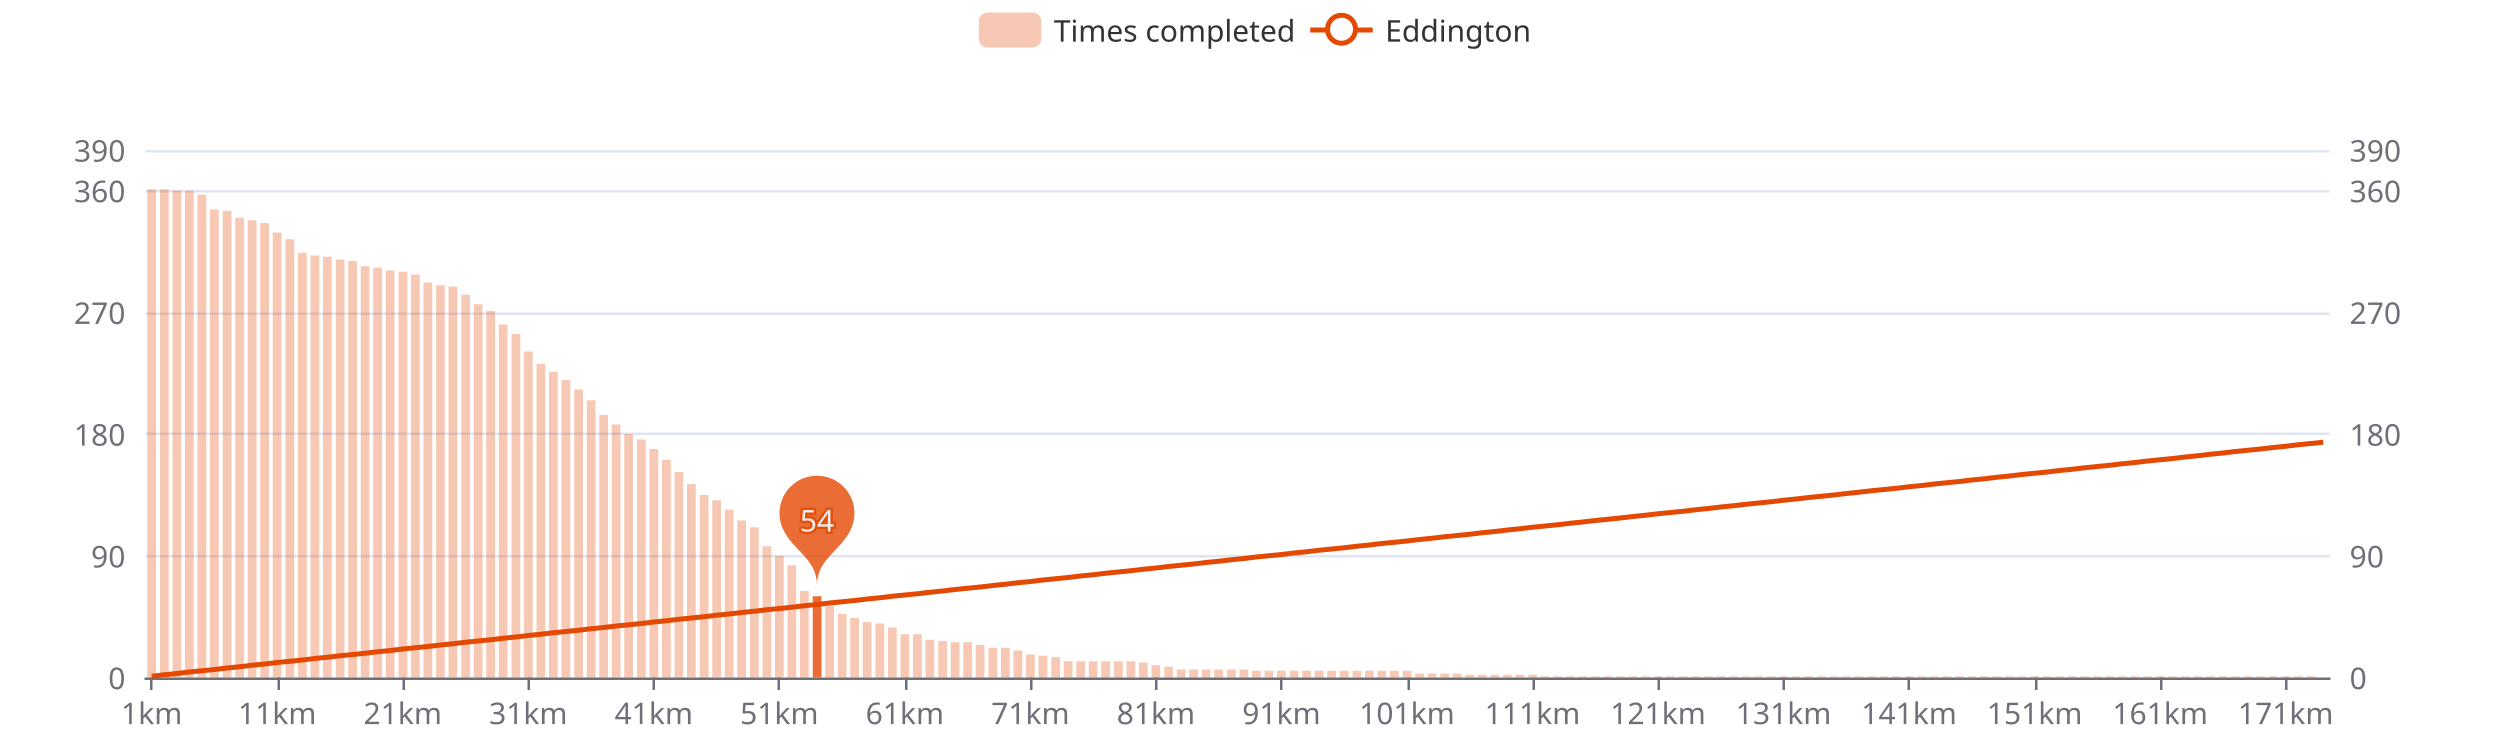
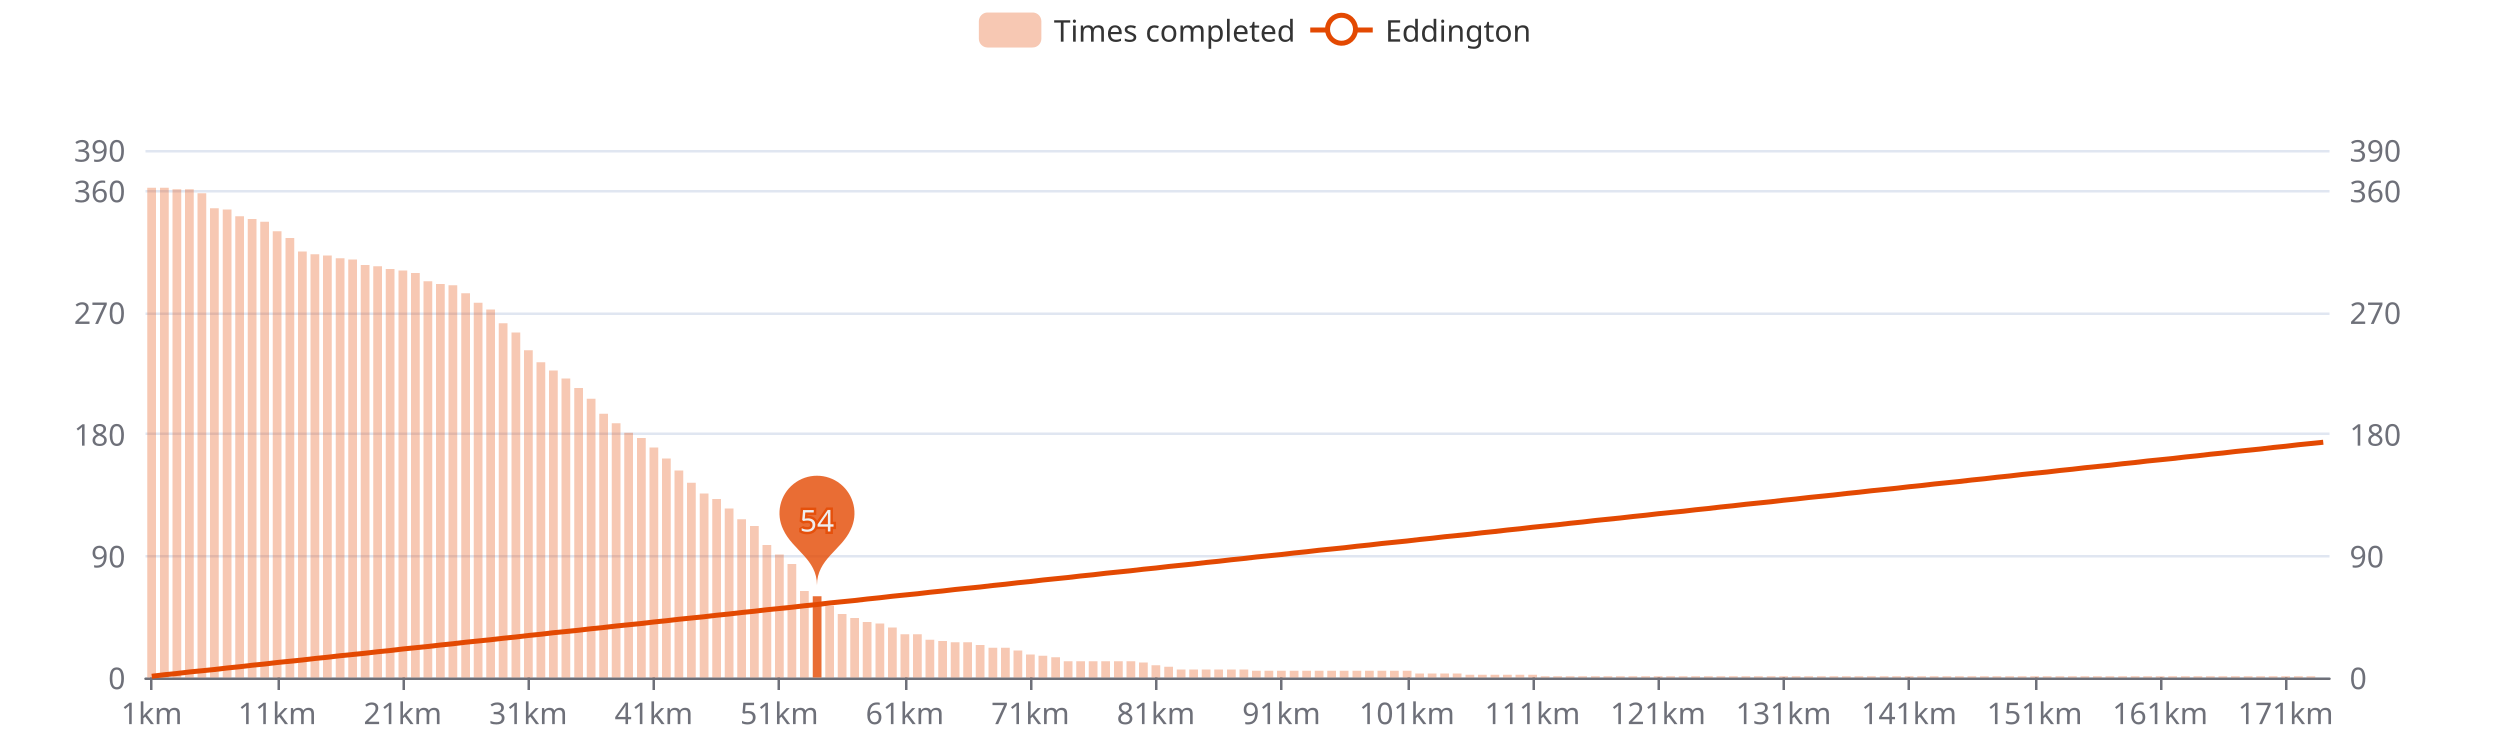
<svg xmlns="http://www.w3.org/2000/svg" width="1000" height="300" version="1.1" baseProfile="full" viewBox="0 0 1000 300">
  <rect width="1000" height="300" x="0" y="0" id="0" fill="#ffffff" />
  <path d="M58.2 271.5L931.8 271.5" fill="none" stroke="#E0E6F1" />
  <path d="M58.2 222.5L931.8 222.5" fill="none" stroke="#E0E6F1" />
  <path d="M58.2 173.5L931.8 173.5" fill="none" stroke="#E0E6F1" />
  <path d="M58.2 125.5L931.8 125.5" fill="none" stroke="#E0E6F1" />
  <path d="M58.2 76.5L931.8 76.5" fill="none" stroke="#E0E6F1" />
  <path d="M58.2 60.5L931.8 60.5" fill="none" stroke="#E0E6F1" />
  <path d="M58.2 271.5L931.8 271.5" fill="none" stroke="#6E7079" stroke-linecap="round" />
  <path d="M60.5 271L60.5 276" fill="none" stroke="#6E7079" />
  <path d="M111.5 271L111.5 276" fill="none" stroke="#6E7079" />
  <path d="M161.5 271L161.5 276" fill="none" stroke="#6E7079" />
  <path d="M211.5 271L211.5 276" fill="none" stroke="#6E7079" />
  <path d="M261.5 271L261.5 276" fill="none" stroke="#6E7079" />
  <path d="M311.5 271L311.5 276" fill="none" stroke="#6E7079" />
  <path d="M362.5 271L362.5 276" fill="none" stroke="#6E7079" />
  <path d="M412.5 271L412.5 276" fill="none" stroke="#6E7079" />
  <path d="M462.5 271L462.5 276" fill="none" stroke="#6E7079" />
  <path d="M512.5 271L512.5 276" fill="none" stroke="#6E7079" />
  <path d="M563.5 271L563.5 276" fill="none" stroke="#6E7079" />
  <path d="M613.5 271L613.5 276" fill="none" stroke="#6E7079" />
  <path d="M663.5 271L663.5 276" fill="none" stroke="#6E7079" />
  <path d="M713.5 271L713.5 276" fill="none" stroke="#6E7079" />
  <path d="M763.5 271L763.5 276" fill="none" stroke="#6E7079" />
  <path d="M814.5 271L814.5 276" fill="none" stroke="#6E7079" />
  <path d="M864.5 271L864.5 276" fill="none" stroke="#6E7079" />
  <path d="M914.5 271L914.5 276" fill="none" stroke="#6E7079" />
  <text dominant-baseline="central" text-anchor="end" style="font-size:12px;font-family:sans-serif;" transform="translate(50.16 271)" fill="#6E7079">0</text>
  <text dominant-baseline="central" text-anchor="end" style="font-size:12px;font-family:sans-serif;" transform="translate(50.16 222.3077)" fill="#6E7079">90</text>
  <text dominant-baseline="central" text-anchor="end" style="font-size:12px;font-family:sans-serif;" transform="translate(50.16 173.6154)" fill="#6E7079">180</text>
  <text dominant-baseline="central" text-anchor="end" style="font-size:12px;font-family:sans-serif;" transform="translate(50.16 124.9231)" fill="#6E7079">270</text>
  <text dominant-baseline="central" text-anchor="end" style="font-size:12px;font-family:sans-serif;" transform="translate(50.16 76.2308)" fill="#6E7079">360</text>
  <text dominant-baseline="central" text-anchor="end" style="font-size:12px;font-family:sans-serif;" transform="translate(50.16 60)" fill="#6E7079">390</text>
  <text dominant-baseline="central" text-anchor="start" style="font-size:12px;font-family:sans-serif;" transform="translate(939.84 271)" fill="#6E7079">0</text>
  <text dominant-baseline="central" text-anchor="start" style="font-size:12px;font-family:sans-serif;" transform="translate(939.84 222.3077)" fill="#6E7079">90</text>
  <text dominant-baseline="central" text-anchor="start" style="font-size:12px;font-family:sans-serif;" transform="translate(939.84 173.6154)" fill="#6E7079">180</text>
  <text dominant-baseline="central" text-anchor="start" style="font-size:12px;font-family:sans-serif;" transform="translate(939.84 124.9231)" fill="#6E7079">270</text>
  <text dominant-baseline="central" text-anchor="start" style="font-size:12px;font-family:sans-serif;" transform="translate(939.84 76.2308)" fill="#6E7079">360</text>
  <text dominant-baseline="central" text-anchor="start" style="font-size:12px;font-family:sans-serif;" transform="translate(939.84 60)" fill="#6E7079">390</text>
  <text dominant-baseline="central" text-anchor="middle" style="font-size:12px;font-family:sans-serif;" y="6" transform="translate(60.6706 279)" fill="#6E7079">1km</text>
  <text dominant-baseline="central" text-anchor="middle" style="font-size:12px;font-family:sans-serif;" y="6" transform="translate(110.8821 279)" fill="#6E7079">11km</text>
  <text dominant-baseline="central" text-anchor="middle" style="font-size:12px;font-family:sans-serif;" y="6" transform="translate(161.0936 279)" fill="#6E7079">21km</text>
  <text dominant-baseline="central" text-anchor="middle" style="font-size:12px;font-family:sans-serif;" y="6" transform="translate(211.3051 279)" fill="#6E7079">31km</text>
  <text dominant-baseline="central" text-anchor="middle" style="font-size:12px;font-family:sans-serif;" y="6" transform="translate(261.5166 279)" fill="#6E7079">41km</text>
  <text dominant-baseline="central" text-anchor="middle" style="font-size:12px;font-family:sans-serif;" y="6" transform="translate(311.728 279)" fill="#6E7079">51km</text>
  <text dominant-baseline="central" text-anchor="middle" style="font-size:12px;font-family:sans-serif;" y="6" transform="translate(361.9395 279)" fill="#6E7079">61km</text>
  <text dominant-baseline="central" text-anchor="middle" style="font-size:12px;font-family:sans-serif;" y="6" transform="translate(412.151 279)" fill="#6E7079">71km</text>
  <text dominant-baseline="central" text-anchor="middle" style="font-size:12px;font-family:sans-serif;" y="6" transform="translate(462.3625 279)" fill="#6E7079">81km</text>
  <text dominant-baseline="central" text-anchor="middle" style="font-size:12px;font-family:sans-serif;" y="6" transform="translate(512.574 279)" fill="#6E7079">91km</text>
  <text dominant-baseline="central" text-anchor="middle" style="font-size:12px;font-family:sans-serif;" y="6" transform="translate(562.7855 279)" fill="#6E7079">101km</text>
  <text dominant-baseline="central" text-anchor="middle" style="font-size:12px;font-family:sans-serif;" y="6" transform="translate(612.997 279)" fill="#6E7079">111km</text>
  <text dominant-baseline="central" text-anchor="middle" style="font-size:12px;font-family:sans-serif;" y="6" transform="translate(663.2085 279)" fill="#6E7079">121km</text>
  <text dominant-baseline="central" text-anchor="middle" style="font-size:12px;font-family:sans-serif;" y="6" transform="translate(713.42 279)" fill="#6E7079">131km</text>
  <text dominant-baseline="central" text-anchor="middle" style="font-size:12px;font-family:sans-serif;" y="6" transform="translate(763.6315 279)" fill="#6E7079">141km</text>
  <text dominant-baseline="central" text-anchor="middle" style="font-size:12px;font-family:sans-serif;" y="6" transform="translate(813.843 279)" fill="#6E7079">151km</text>
  <text dominant-baseline="central" text-anchor="middle" style="font-size:12px;font-family:sans-serif;" y="6" transform="translate(864.0545 279)" fill="#6E7079">161km</text>
  <text dominant-baseline="central" text-anchor="middle" style="font-size:12px;font-family:sans-serif;" y="6" transform="translate(914.266 279)" fill="#6E7079">171km</text>
-   <path d="M58.9 271l3.5 0l0 -195.3l-3.5 0Z" fill="rgb(227,73,2)" fill-opacity="0.3" />
-   <path d="M64 271l3.5 0l0 -195.3l-3.5 0Z" fill="rgb(227,73,2)" fill-opacity="0.3" />
-   <path d="M69 271l3.5 0l0 -194.8l-3.5 0Z" fill="rgb(227,73,2)" fill-opacity="0.3" />
-   <path d="M74 271l3.5 0l0 -194.8l-3.5 0Z" fill="rgb(227,73,2)" fill-opacity="0.3" />
-   <path d="M79 271l3.5 0l0 -193.1l-3.5 0Z" fill="rgb(227,73,2)" fill-opacity="0.3" />
-   <path d="M84 271l3.5 0l0 -187.2l-3.5 0Z" fill="rgb(227,73,2)" fill-opacity="0.3" />
-   <path d="M89.1 271l3.5 0l0 -186.7l-3.5 0Z" fill="rgb(227,73,2)" fill-opacity="0.3" />
-   <path d="M94.1 271l3.5 0l0 -183.9l-3.5 0Z" fill="rgb(227,73,2)" fill-opacity="0.3" />
-   <path d="M99.1 271l3.5 0l0 -182.9l-3.5 0Z" fill="rgb(227,73,2)" fill-opacity="0.3" />
-   <path d="M104.1 271l3.5 0l0 -181.8l-3.5 0Z" fill="rgb(227,73,2)" fill-opacity="0.3" />
-   <path d="M109.1 271l3.5 0l0 -178l-3.5 0Z" fill="rgb(227,73,2)" fill-opacity="0.3" />
-   <path d="M114.2 271l3.5 0l0 -175.3l-3.5 0Z" fill="rgb(227,73,2)" fill-opacity="0.3" />
-   <path d="M119.2 271l3.5 0l0 -169.9l-3.5 0Z" fill="rgb(227,73,2)" fill-opacity="0.3" />
-   <path d="M124.2 271l3.5 0l0 -168.8l-3.5 0Z" fill="rgb(227,73,2)" fill-opacity="0.3" />
-   <path d="M129.2 271l3.5 0l0 -168.3l-3.5 0Z" fill="rgb(227,73,2)" fill-opacity="0.3" />
-   <path d="M134.3 271l3.5 0l0 -167.2l-3.5 0Z" fill="rgb(227,73,2)" fill-opacity="0.3" />
-   <path d="M139.3 271l3.5 0l0 -166.6l-3.5 0Z" fill="rgb(227,73,2)" fill-opacity="0.3" />
-   <path d="M144.3 271l3.5 0l0 -164.5l-3.5 0Z" fill="rgb(227,73,2)" fill-opacity="0.3" />
-   <path d="M149.3 271l3.5 0l0 -163.9l-3.5 0Z" fill="rgb(227,73,2)" fill-opacity="0.3" />
-   <path d="M154.3 271l3.5 0l0 -162.8l-3.5 0Z" fill="rgb(227,73,2)" fill-opacity="0.3" />
-   <path d="M159.4 271l3.5 0l0 -162.3l-3.5 0Z" fill="rgb(227,73,2)" fill-opacity="0.3" />
-   <path d="M164.4 271l3.5 0l0 -161.2l-3.5 0Z" fill="rgb(227,73,2)" fill-opacity="0.3" />
-   <path d="M169.4 271l3.5 0l0 -158l-3.5 0Z" fill="rgb(227,73,2)" fill-opacity="0.3" />
-   <path d="M174.4 271l3.5 0l0 -156.9l-3.5 0Z" fill="rgb(227,73,2)" fill-opacity="0.3" />
-   <path d="M179.4 271l3.5 0l0 -156.4l-3.5 0Z" fill="rgb(227,73,2)" fill-opacity="0.3" />
-   <path d="M184.5 271l3.5 0l0 -153.1l-3.5 0Z" fill="rgb(227,73,2)" fill-opacity="0.3" />
-   <path d="M189.5 271l3.5 0l0 -149.3l-3.5 0Z" fill="rgb(227,73,2)" fill-opacity="0.3" />
-   <path d="M194.5 271l3.5 0l0 -146.6l-3.5 0Z" fill="rgb(227,73,2)" fill-opacity="0.3" />
-   <path d="M199.5 271l3.5 0l0 -141.2l-3.5 0Z" fill="rgb(227,73,2)" fill-opacity="0.3" />
-   <path d="M204.6 271l3.5 0l0 -137.4l-3.5 0Z" fill="rgb(227,73,2)" fill-opacity="0.3" />
-   <path d="M209.6 271l3.5 0l0 -130.4l-3.5 0Z" fill="rgb(227,73,2)" fill-opacity="0.3" />
-   <path d="M214.6 271l3.5 0l0 -125.5l-3.5 0Z" fill="rgb(227,73,2)" fill-opacity="0.3" />
-   <path d="M219.6 271l3.5 0l0 -122.3l-3.5 0Z" fill="rgb(227,73,2)" fill-opacity="0.3" />
-   <path d="M224.6 271l3.5 0l0 -119l-3.5 0Z" fill="rgb(227,73,2)" fill-opacity="0.3" />
-   <path d="M229.7 271l3.5 0l0 -115.2l-3.5 0Z" fill="rgb(227,73,2)" fill-opacity="0.3" />
-   <path d="M234.7 271l3.5 0l0 -110.9l-3.5 0Z" fill="rgb(227,73,2)" fill-opacity="0.3" />
-   <path d="M239.7 271l3.5 0l0 -105l-3.5 0Z" fill="rgb(227,73,2)" fill-opacity="0.3" />
-   <path d="M244.7 271l3.5 0l0 -101.2l-3.5 0Z" fill="rgb(227,73,2)" fill-opacity="0.3" />
-   <path d="M249.7 271l3.5 0l0 -97.4l-3.5 0Z" fill="rgb(227,73,2)" fill-opacity="0.3" />
-   <path d="M254.8 271l3.5 0l0 -95.2l-3.5 0Z" fill="rgb(227,73,2)" fill-opacity="0.3" />
-   <path d="M259.8 271l3.5 0l0 -91.4l-3.5 0Z" fill="rgb(227,73,2)" fill-opacity="0.3" />
-   <path d="M264.8 271l3.5 0l0 -87.1l-3.5 0Z" fill="rgb(227,73,2)" fill-opacity="0.3" />
-   <path d="M269.8 271l3.5 0l0 -82.2l-3.5 0Z" fill="rgb(227,73,2)" fill-opacity="0.3" />
-   <path d="M274.8 271l3.5 0l0 -77.4l-3.5 0Z" fill="rgb(227,73,2)" fill-opacity="0.3" />
-   <path d="M279.9 271l3.5 0l0 -73l-3.5 0Z" fill="rgb(227,73,2)" fill-opacity="0.3" />
-   <path d="M284.9 271l3.5 0l0 -70.9l-3.5 0Z" fill="rgb(227,73,2)" fill-opacity="0.3" />
-   <path d="M289.9 271l3.5 0l0 -67.1l-3.5 0Z" fill="rgb(227,73,2)" fill-opacity="0.3" />
-   <path d="M294.9 271l3.5 0l0 -62.8l-3.5 0Z" fill="rgb(227,73,2)" fill-opacity="0.3" />
-   <path d="M300 271l3.5 0l0 -60.1l-3.5 0Z" fill="rgb(227,73,2)" fill-opacity="0.3" />
-   <path d="M305 271l3.5 0l0 -52.5l-3.5 0Z" fill="rgb(227,73,2)" fill-opacity="0.3" />
-   <path d="M310 271l3.5 0l0 -48.7l-3.5 0Z" fill="rgb(227,73,2)" fill-opacity="0.3" />
-   <path d="M315 271l3.5 0l0 -44.9l-3.5 0Z" fill="rgb(227,73,2)" fill-opacity="0.3" />
+   <path d="M58.9 271l3.5 0l0 -195.9l-3.5 0Z" fill="rgb(227,73,2)" fill-opacity="0.3" />
+   <path d="M64 271l3.5 0l0 -195.9l-3.5 0Z" fill="rgb(227,73,2)" fill-opacity="0.3" />
+   <path d="M69 271l3.5 0l0 -195.3l-3.5 0Z" fill="rgb(227,73,2)" fill-opacity="0.3" />
+   <path d="M74 271l3.5 0l0 -195.3l-3.5 0Z" fill="rgb(227,73,2)" fill-opacity="0.3" />
+   <path d="M79 271l3.5 0l0 -193.7l-3.5 0Z" fill="rgb(227,73,2)" fill-opacity="0.3" />
+   <path d="M84 271l3.5 0l0 -187.7l-3.5 0Z" fill="rgb(227,73,2)" fill-opacity="0.3" />
+   <path d="M89.1 271l3.5 0l0 -187.2l-3.5 0Z" fill="rgb(227,73,2)" fill-opacity="0.3" />
+   <path d="M94.1 271l3.5 0l0 -184.5l-3.5 0Z" fill="rgb(227,73,2)" fill-opacity="0.3" />
+   <path d="M99.1 271l3.5 0l0 -183.4l-3.5 0Z" fill="rgb(227,73,2)" fill-opacity="0.3" />
+   <path d="M104.1 271l3.5 0l0 -182.3l-3.5 0Z" fill="rgb(227,73,2)" fill-opacity="0.3" />
+   <path d="M109.1 271l3.5 0l0 -178.5l-3.5 0Z" fill="rgb(227,73,2)" fill-opacity="0.3" />
+   <path d="M114.2 271l3.5 0l0 -175.8l-3.5 0Z" fill="rgb(227,73,2)" fill-opacity="0.3" />
+   <path d="M119.2 271l3.5 0l0 -170.4l-3.5 0Z" fill="rgb(227,73,2)" fill-opacity="0.3" />
+   <path d="M124.2 271l3.5 0l0 -169.3l-3.5 0Z" fill="rgb(227,73,2)" fill-opacity="0.3" />
+   <path d="M129.2 271l3.5 0l0 -168.8l-3.5 0Z" fill="rgb(227,73,2)" fill-opacity="0.3" />
+   <path d="M134.3 271l3.5 0l0 -167.7l-3.5 0Z" fill="rgb(227,73,2)" fill-opacity="0.3" />
+   <path d="M139.3 271l3.5 0l0 -167.2l-3.5 0Z" fill="rgb(227,73,2)" fill-opacity="0.3" />
+   <path d="M144.3 271l3.5 0l0 -165l-3.5 0Z" fill="rgb(227,73,2)" fill-opacity="0.3" />
+   <path d="M149.3 271l3.5 0l0 -164.5l-3.5 0Z" fill="rgb(227,73,2)" fill-opacity="0.3" />
+   <path d="M154.3 271l3.5 0l0 -163.4l-3.5 0Z" fill="rgb(227,73,2)" fill-opacity="0.3" />
+   <path d="M159.4 271l3.5 0l0 -162.8l-3.5 0Z" fill="rgb(227,73,2)" fill-opacity="0.3" />
+   <path d="M164.4 271l3.5 0l0 -161.8l-3.5 0Z" fill="rgb(227,73,2)" fill-opacity="0.3" />
+   <path d="M169.4 271l3.5 0l0 -158.5l-3.5 0Z" fill="rgb(227,73,2)" fill-opacity="0.3" />
+   <path d="M174.4 271l3.5 0l0 -157.4l-3.5 0Z" fill="rgb(227,73,2)" fill-opacity="0.3" />
+   <path d="M179.4 271l3.5 0l0 -156.9l-3.5 0Z" fill="rgb(227,73,2)" fill-opacity="0.3" />
+   <path d="M184.5 271l3.5 0l0 -153.7l-3.5 0Z" fill="rgb(227,73,2)" fill-opacity="0.3" />
+   <path d="M189.5 271l3.5 0l0 -149.9l-3.5 0Z" fill="rgb(227,73,2)" fill-opacity="0.3" />
+   <path d="M194.5 271l3.5 0l0 -147.2l-3.5 0Z" fill="rgb(227,73,2)" fill-opacity="0.3" />
+   <path d="M199.5 271l3.5 0l0 -141.7l-3.5 0Z" fill="rgb(227,73,2)" fill-opacity="0.3" />
+   <path d="M204.6 271l3.5 0l0 -138l-3.5 0Z" fill="rgb(227,73,2)" fill-opacity="0.3" />
+   <path d="M209.6 271l3.5 0l0 -130.9l-3.5 0Z" fill="rgb(227,73,2)" fill-opacity="0.3" />
+   <path d="M214.6 271l3.5 0l0 -126.1l-3.5 0Z" fill="rgb(227,73,2)" fill-opacity="0.3" />
+   <path d="M219.6 271l3.5 0l0 -122.8l-3.5 0Z" fill="rgb(227,73,2)" fill-opacity="0.3" />
+   <path d="M224.6 271l3.5 0l0 -119.6l-3.5 0Z" fill="rgb(227,73,2)" fill-opacity="0.3" />
+   <path d="M229.7 271l3.5 0l0 -115.8l-3.5 0Z" fill="rgb(227,73,2)" fill-opacity="0.3" />
+   <path d="M234.7 271l3.5 0l0 -111.5l-3.5 0Z" fill="rgb(227,73,2)" fill-opacity="0.3" />
+   <path d="M239.7 271l3.5 0l0 -105.5l-3.5 0Z" fill="rgb(227,73,2)" fill-opacity="0.3" />
+   <path d="M244.7 271l3.5 0l0 -101.7l-3.5 0Z" fill="rgb(227,73,2)" fill-opacity="0.3" />
+   <path d="M249.7 271l3.5 0l0 -97.9l-3.5 0Z" fill="rgb(227,73,2)" fill-opacity="0.3" />
+   <path d="M254.8 271l3.5 0l0 -95.8l-3.5 0Z" fill="rgb(227,73,2)" fill-opacity="0.3" />
+   <path d="M259.8 271l3.5 0l0 -92l-3.5 0Z" fill="rgb(227,73,2)" fill-opacity="0.3" />
+   <path d="M264.8 271l3.5 0l0 -87.6l-3.5 0Z" fill="rgb(227,73,2)" fill-opacity="0.3" />
+   <path d="M269.8 271l3.5 0l0 -82.8l-3.5 0Z" fill="rgb(227,73,2)" fill-opacity="0.3" />
+   <path d="M274.8 271l3.5 0l0 -77.9l-3.5 0Z" fill="rgb(227,73,2)" fill-opacity="0.3" />
+   <path d="M279.9 271l3.5 0l0 -73.6l-3.5 0Z" fill="rgb(227,73,2)" fill-opacity="0.3" />
+   <path d="M284.9 271l3.5 0l0 -71.4l-3.5 0Z" fill="rgb(227,73,2)" fill-opacity="0.3" />
+   <path d="M289.9 271l3.5 0l0 -67.6l-3.5 0Z" fill="rgb(227,73,2)" fill-opacity="0.3" />
+   <path d="M294.9 271l3.5 0l0 -63.3l-3.5 0Z" fill="rgb(227,73,2)" fill-opacity="0.3" />
+   <path d="M300 271l3.5 0l0 -60.6l-3.5 0Z" fill="rgb(227,73,2)" fill-opacity="0.3" />
+   <path d="M305 271l3.5 0l0 -53l-3.5 0Z" fill="rgb(227,73,2)" fill-opacity="0.3" />
+   <path d="M310 271l3.5 0l0 -49.2l-3.5 0Z" fill="rgb(227,73,2)" fill-opacity="0.3" />
+   <path d="M315 271l3.5 0l0 -45.4l-3.5 0Z" fill="rgb(227,73,2)" fill-opacity="0.3" />
  <path d="M320 271l3.5 0l0 -34.6l-3.5 0Z" fill="rgb(227,73,2)" fill-opacity="0.3" />
  <path d="M325.1 271l3.5 0l0 -32.5l-3.5 0Z" fill="rgb(227,73,2)" fill-opacity="0.8" />
  <path d="M330.1 271l3.5 0l0 -28.7l-3.5 0Z" fill="rgb(227,73,2)" fill-opacity="0.3" />
  <path d="M335.1 271l3.5 0l0 -25.4l-3.5 0Z" fill="rgb(227,73,2)" fill-opacity="0.3" />
  <path d="M340.1 271l3.5 0l0 -23.8l-3.5 0Z" fill="rgb(227,73,2)" fill-opacity="0.3" />
  <path d="M345.1 271l3.5 0l0 -22.2l-3.5 0Z" fill="rgb(227,73,2)" fill-opacity="0.3" />
  <path d="M350.2 271l3.5 0l0 -21.6l-3.5 0Z" fill="rgb(227,73,2)" fill-opacity="0.3" />
  <path d="M355.2 271l3.5 0l0 -20l-3.5 0Z" fill="rgb(227,73,2)" fill-opacity="0.3" />
  <path d="M360.2 271l3.5 0l0 -17.3l-3.5 0Z" fill="rgb(227,73,2)" fill-opacity="0.3" />
  <path d="M365.2 271l3.5 0l0 -17.3l-3.5 0Z" fill="rgb(227,73,2)" fill-opacity="0.3" />
  <path d="M370.2 271l3.5 0l0 -15.1l-3.5 0Z" fill="rgb(227,73,2)" fill-opacity="0.3" />
  <path d="M375.3 271l3.5 0l0 -14.6l-3.5 0Z" fill="rgb(227,73,2)" fill-opacity="0.3" />
  <path d="M380.3 271l3.5 0l0 -14.1l-3.5 0Z" fill="rgb(227,73,2)" fill-opacity="0.3" />
  <path d="M385.3 271l3.5 0l0 -14.1l-3.5 0Z" fill="rgb(227,73,2)" fill-opacity="0.3" />
  <path d="M390.3 271l3.5 0l0 -13l-3.5 0Z" fill="rgb(227,73,2)" fill-opacity="0.3" />
  <path d="M395.4 271l3.5 0l0 -11.9l-3.5 0Z" fill="rgb(227,73,2)" fill-opacity="0.3" />
  <path d="M400.4 271l3.5 0l0 -11.9l-3.5 0Z" fill="rgb(227,73,2)" fill-opacity="0.3" />
  <path d="M405.4 271l3.5 0l0 -10.8l-3.5 0Z" fill="rgb(227,73,2)" fill-opacity="0.3" />
  <path d="M410.4 271l3.5 0l0 -9.2l-3.5 0Z" fill="rgb(227,73,2)" fill-opacity="0.3" />
  <path d="M415.4 271l3.5 0l0 -8.7l-3.5 0Z" fill="rgb(227,73,2)" fill-opacity="0.3" />
  <path d="M420.5 271l3.5 0l0 -8.1l-3.5 0Z" fill="rgb(227,73,2)" fill-opacity="0.3" />
  <path d="M425.5 271l3.5 0l0 -6.5l-3.5 0Z" fill="rgb(227,73,2)" fill-opacity="0.3" />
  <path d="M430.5 271l3.5 0l0 -6.5l-3.5 0Z" fill="rgb(227,73,2)" fill-opacity="0.3" />
  <path d="M435.5 271l3.5 0l0 -6.5l-3.5 0Z" fill="rgb(227,73,2)" fill-opacity="0.3" />
  <path d="M440.5 271l3.5 0l0 -6.5l-3.5 0Z" fill="rgb(227,73,2)" fill-opacity="0.3" />
  <path d="M445.6 271l3.5 0l0 -6.5l-3.5 0Z" fill="rgb(227,73,2)" fill-opacity="0.3" />
  <path d="M450.6 271l3.5 0l0 -6.5l-3.5 0Z" fill="rgb(227,73,2)" fill-opacity="0.3" />
  <path d="M455.6 271l3.5 0l0 -6l-3.5 0Z" fill="rgb(227,73,2)" fill-opacity="0.3" />
  <path d="M460.6 271l3.5 0l0 -4.9l-3.5 0Z" fill="rgb(227,73,2)" fill-opacity="0.3" />
  <path d="M465.7 271l3.5 0l0 -4.3l-3.5 0Z" fill="rgb(227,73,2)" fill-opacity="0.3" />
  <path d="M470.7 271l3.5 0l0 -3.2l-3.5 0Z" fill="rgb(227,73,2)" fill-opacity="0.3" />
  <path d="M475.7 271l3.5 0l0 -3.2l-3.5 0Z" fill="rgb(227,73,2)" fill-opacity="0.3" />
  <path d="M480.7 271l3.5 0l0 -3.2l-3.5 0Z" fill="rgb(227,73,2)" fill-opacity="0.3" />
  <path d="M485.7 271l3.5 0l0 -3.2l-3.5 0Z" fill="rgb(227,73,2)" fill-opacity="0.3" />
  <path d="M490.8 271l3.5 0l0 -3.2l-3.5 0Z" fill="rgb(227,73,2)" fill-opacity="0.3" />
  <path d="M495.8 271l3.5 0l0 -3.2l-3.5 0Z" fill="rgb(227,73,2)" fill-opacity="0.3" />
  <path d="M500.8 271l3.5 0l0 -2.7l-3.5 0Z" fill="rgb(227,73,2)" fill-opacity="0.3" />
  <path d="M505.8 271l3.5 0l0 -2.7l-3.5 0Z" fill="rgb(227,73,2)" fill-opacity="0.3" />
  <path d="M510.8 271l3.5 0l0 -2.7l-3.5 0Z" fill="rgb(227,73,2)" fill-opacity="0.3" />
  <path d="M515.9 271l3.5 0l0 -2.7l-3.5 0Z" fill="rgb(227,73,2)" fill-opacity="0.3" />
  <path d="M520.9 271l3.5 0l0 -2.7l-3.5 0Z" fill="rgb(227,73,2)" fill-opacity="0.3" />
  <path d="M525.9 271l3.5 0l0 -2.7l-3.5 0Z" fill="rgb(227,73,2)" fill-opacity="0.3" />
  <path d="M530.9 271l3.5 0l0 -2.7l-3.5 0Z" fill="rgb(227,73,2)" fill-opacity="0.3" />
  <path d="M535.9 271l3.5 0l0 -2.7l-3.5 0Z" fill="rgb(227,73,2)" fill-opacity="0.3" />
  <path d="M541 271l3.5 0l0 -2.7l-3.5 0Z" fill="rgb(227,73,2)" fill-opacity="0.3" />
  <path d="M546 271l3.5 0l0 -2.7l-3.5 0Z" fill="rgb(227,73,2)" fill-opacity="0.3" />
  <path d="M551 271l3.5 0l0 -2.7l-3.5 0Z" fill="rgb(227,73,2)" fill-opacity="0.3" />
  <path d="M556 271l3.5 0l0 -2.7l-3.5 0Z" fill="rgb(227,73,2)" fill-opacity="0.3" />
  <path d="M561.1 271l3.5 0l0 -2.7l-3.5 0Z" fill="rgb(227,73,2)" fill-opacity="0.3" />
  <path d="M566.1 271l3.5 0l0 -1.6l-3.5 0Z" fill="rgb(227,73,2)" fill-opacity="0.3" />
  <path d="M571.1 271l3.5 0l0 -1.6l-3.5 0Z" fill="rgb(227,73,2)" fill-opacity="0.3" />
  <path d="M576.1 271l3.5 0l0 -1.6l-3.5 0Z" fill="rgb(227,73,2)" fill-opacity="0.3" />
  <path d="M581.1 271l3.5 0l0 -1.6l-3.5 0Z" fill="rgb(227,73,2)" fill-opacity="0.3" />
  <path d="M586.2 271l3.5 0l0 -1.1l-3.5 0Z" fill="rgb(227,73,2)" fill-opacity="0.3" />
  <path d="M591.2 271l3.5 0l0 -1.1l-3.5 0Z" fill="rgb(227,73,2)" fill-opacity="0.3" />
  <path d="M596.2 271l3.5 0l0 -1.1l-3.5 0Z" fill="rgb(227,73,2)" fill-opacity="0.3" />
  <path d="M601.2 271l3.5 0l0 -1.1l-3.5 0Z" fill="rgb(227,73,2)" fill-opacity="0.3" />
  <path d="M606.2 271l3.5 0l0 -1.1l-3.5 0Z" fill="rgb(227,73,2)" fill-opacity="0.3" />
  <path d="M611.3 271l3.5 0l0 -1.1l-3.5 0Z" fill="rgb(227,73,2)" fill-opacity="0.3" />
  <path d="M616.3 271l3.5 0l0 -0.5l-3.5 0Z" fill="rgb(227,73,2)" fill-opacity="0.3" />
  <path d="M621.3 271l3.5 0l0 -0.5l-3.5 0Z" fill="rgb(227,73,2)" fill-opacity="0.3" />
  <path d="M626.3 271l3.5 0l0 -0.5l-3.5 0Z" fill="rgb(227,73,2)" fill-opacity="0.3" />
  <path d="M631.3 271l3.5 0l0 -0.5l-3.5 0Z" fill="rgb(227,73,2)" fill-opacity="0.3" />
  <path d="M636.4 271l3.5 0l0 -0.5l-3.5 0Z" fill="rgb(227,73,2)" fill-opacity="0.3" />
  <path d="M641.4 271l3.5 0l0 -0.5l-3.5 0Z" fill="rgb(227,73,2)" fill-opacity="0.3" />
  <path d="M646.4 271l3.5 0l0 -0.5l-3.5 0Z" fill="rgb(227,73,2)" fill-opacity="0.3" />
  <path d="M651.4 271l3.5 0l0 -0.5l-3.5 0Z" fill="rgb(227,73,2)" fill-opacity="0.3" />
  <path d="M656.5 271l3.5 0l0 -0.5l-3.5 0Z" fill="rgb(227,73,2)" fill-opacity="0.3" />
  <path d="M661.5 271l3.5 0l0 -0.5l-3.5 0Z" fill="rgb(227,73,2)" fill-opacity="0.3" />
  <path d="M666.5 271l3.5 0l0 -0.5l-3.5 0Z" fill="rgb(227,73,2)" fill-opacity="0.3" />
  <path d="M671.5 271l3.5 0l0 -0.5l-3.5 0Z" fill="rgb(227,73,2)" fill-opacity="0.3" />
  <path d="M676.5 271l3.5 0l0 -0.5l-3.5 0Z" fill="rgb(227,73,2)" fill-opacity="0.3" />
  <path d="M681.6 271l3.5 0l0 -0.5l-3.5 0Z" fill="rgb(227,73,2)" fill-opacity="0.3" />
  <path d="M686.6 271l3.5 0l0 -0.5l-3.5 0Z" fill="rgb(227,73,2)" fill-opacity="0.3" />
  <path d="M691.6 271l3.5 0l0 -0.5l-3.5 0Z" fill="rgb(227,73,2)" fill-opacity="0.3" />
  <path d="M696.6 271l3.5 0l0 -0.5l-3.5 0Z" fill="rgb(227,73,2)" fill-opacity="0.3" />
  <path d="M701.6 271l3.5 0l0 -0.5l-3.5 0Z" fill="rgb(227,73,2)" fill-opacity="0.3" />
  <path d="M706.7 271l3.5 0l0 -0.5l-3.5 0Z" fill="rgb(227,73,2)" fill-opacity="0.3" />
  <path d="M711.7 271l3.5 0l0 -0.5l-3.5 0Z" fill="rgb(227,73,2)" fill-opacity="0.3" />
  <path d="M716.7 271l3.5 0l0 -0.5l-3.5 0Z" fill="rgb(227,73,2)" fill-opacity="0.3" />
  <path d="M721.7 271l3.5 0l0 -0.5l-3.5 0Z" fill="rgb(227,73,2)" fill-opacity="0.3" />
  <path d="M726.8 271l3.5 0l0 -0.5l-3.5 0Z" fill="rgb(227,73,2)" fill-opacity="0.3" />
  <path d="M731.8 271l3.5 0l0 -0.5l-3.5 0Z" fill="rgb(227,73,2)" fill-opacity="0.3" />
  <path d="M736.8 271l3.5 0l0 -0.5l-3.5 0Z" fill="rgb(227,73,2)" fill-opacity="0.3" />
  <path d="M741.8 271l3.5 0l0 -0.5l-3.5 0Z" fill="rgb(227,73,2)" fill-opacity="0.3" />
  <path d="M746.8 271l3.5 0l0 -0.5l-3.5 0Z" fill="rgb(227,73,2)" fill-opacity="0.3" />
  <path d="M751.9 271l3.5 0l0 -0.5l-3.5 0Z" fill="rgb(227,73,2)" fill-opacity="0.3" />
  <path d="M756.9 271l3.5 0l0 -0.5l-3.5 0Z" fill="rgb(227,73,2)" fill-opacity="0.3" />
  <path d="M761.9 271l3.5 0l0 -0.5l-3.5 0Z" fill="rgb(227,73,2)" fill-opacity="0.3" />
  <path d="M766.9 271l3.5 0l0 -0.5l-3.5 0Z" fill="rgb(227,73,2)" fill-opacity="0.3" />
  <path d="M771.9 271l3.5 0l0 -0.5l-3.5 0Z" fill="rgb(227,73,2)" fill-opacity="0.3" />
  <path d="M777 271l3.5 0l0 -0.5l-3.5 0Z" fill="rgb(227,73,2)" fill-opacity="0.3" />
  <path d="M782 271l3.5 0l0 -0.5l-3.5 0Z" fill="rgb(227,73,2)" fill-opacity="0.3" />
  <path d="M787 271l3.5 0l0 -0.5l-3.5 0Z" fill="rgb(227,73,2)" fill-opacity="0.3" />
  <path d="M792 271l3.5 0l0 -0.5l-3.5 0Z" fill="rgb(227,73,2)" fill-opacity="0.3" />
  <path d="M797 271l3.5 0l0 -0.5l-3.5 0Z" fill="rgb(227,73,2)" fill-opacity="0.3" />
  <path d="M802.1 271l3.5 0l0 -0.5l-3.5 0Z" fill="rgb(227,73,2)" fill-opacity="0.3" />
  <path d="M807.1 271l3.5 0l0 -0.5l-3.5 0Z" fill="rgb(227,73,2)" fill-opacity="0.3" />
  <path d="M812.1 271l3.5 0l0 -0.5l-3.5 0Z" fill="rgb(227,73,2)" fill-opacity="0.3" />
  <path d="M817.1 271l3.5 0l0 -0.5l-3.5 0Z" fill="rgb(227,73,2)" fill-opacity="0.3" />
  <path d="M822.2 271l3.5 0l0 -0.5l-3.5 0Z" fill="rgb(227,73,2)" fill-opacity="0.3" />
  <path d="M827.2 271l3.5 0l0 -0.5l-3.5 0Z" fill="rgb(227,73,2)" fill-opacity="0.3" />
  <path d="M832.2 271l3.5 0l0 -0.5l-3.5 0Z" fill="rgb(227,73,2)" fill-opacity="0.3" />
  <path d="M837.2 271l3.5 0l0 -0.5l-3.5 0Z" fill="rgb(227,73,2)" fill-opacity="0.3" />
  <path d="M842.2 271l3.5 0l0 -0.5l-3.5 0Z" fill="rgb(227,73,2)" fill-opacity="0.3" />
  <path d="M847.3 271l3.5 0l0 -0.5l-3.5 0Z" fill="rgb(227,73,2)" fill-opacity="0.3" />
  <path d="M852.3 271l3.5 0l0 -0.5l-3.5 0Z" fill="rgb(227,73,2)" fill-opacity="0.3" />
  <path d="M857.3 271l3.5 0l0 -0.5l-3.5 0Z" fill="rgb(227,73,2)" fill-opacity="0.3" />
  <path d="M862.3 271l3.5 0l0 -0.5l-3.5 0Z" fill="rgb(227,73,2)" fill-opacity="0.3" />
  <path d="M867.3 271l3.5 0l0 -0.5l-3.5 0Z" fill="rgb(227,73,2)" fill-opacity="0.3" />
  <path d="M872.4 271l3.5 0l0 -0.5l-3.5 0Z" fill="rgb(227,73,2)" fill-opacity="0.3" />
  <path d="M877.4 271l3.5 0l0 -0.5l-3.5 0Z" fill="rgb(227,73,2)" fill-opacity="0.3" />
  <path d="M882.4 271l3.5 0l0 -0.5l-3.5 0Z" fill="rgb(227,73,2)" fill-opacity="0.3" />
  <path d="M887.4 271l3.5 0l0 -0.5l-3.5 0Z" fill="rgb(227,73,2)" fill-opacity="0.3" />
  <path d="M892.4 271l3.5 0l0 -0.5l-3.5 0Z" fill="rgb(227,73,2)" fill-opacity="0.3" />
  <path d="M897.5 271l3.5 0l0 -0.5l-3.5 0Z" fill="rgb(227,73,2)" fill-opacity="0.3" />
  <path d="M902.5 271l3.5 0l0 -0.5l-3.5 0Z" fill="rgb(227,73,2)" fill-opacity="0.3" />
  <path d="M907.5 271l3.5 0l0 -0.5l-3.5 0Z" fill="rgb(227,73,2)" fill-opacity="0.3" />
  <path d="M912.5 271l3.5 0l0 -0.5l-3.5 0Z" fill="rgb(227,73,2)" fill-opacity="0.3" />
  <path d="M917.6 271l3.5 0l0 -0.5l-3.5 0Z" fill="rgb(227,73,2)" fill-opacity="0.3" />
  <path d="M922.6 271l3.5 0l0 -0.5l-3.5 0Z" fill="rgb(227,73,2)" fill-opacity="0.3" />
  <path d="M927.6 271l3.5 0l0 0l-3.5 0Z" fill="rgb(227,73,2)" fill-opacity="0.3" />
  <path d="M-5 -5l226.9 0l0 24l-226.9 0Z" transform="translate(391.54 5)" fill="rgb(0,0,0)" fill-opacity="0" stroke="#ccc" stroke-width="0" />
  <path d="M3.5 0L21.5 0A3.5 3.5 0 0 1 25 3.5L25 10.5A3.5 3.5 0 0 1 21.5 14L3.5 14A3.5 3.5 0 0 1 0 10.5L0 3.5A3.5 3.5 0 0 1 3.5 0" transform="translate(391.54 5)" fill="rgb(227,73,2)" fill-opacity="0.3" />
  <text dominant-baseline="central" text-anchor="start" style="font-size:12px;font-family:sans-serif;" xml:space="preserve" x="30" y="7" transform="translate(391.54 5)" fill="#333">Times completed</text>
  <path d="M0 7L25 7" transform="translate(524.1 5)" fill="#000" stroke="#E34902" stroke-width="2" stroke-linecap="butt" stroke-miterlimit="10" />
  <path d="M18.1 7A5.6 5.6 0 1 1 18.1 6.4A5.6 5.6 0 0 1 18.1 7" transform="translate(524.1 5)" fill="#fff" stroke="#E34902" stroke-width="2" stroke-linecap="butt" stroke-miterlimit="10" />
  <text dominant-baseline="central" text-anchor="start" style="font-size:12px;font-family:sans-serif;" x="30" y="7" transform="translate(524.1 5)" fill="#333">Eddington</text>
  <path d="M-0.54 -0.89A0.6 0.6 0 1 1 0.54 -0.89C0.39 -0.56 0 -0.42 0 0C0 -0.42 -0.39 -0.56 -0.54 -0.89Z" transform="matrix(25,0,0,25,326.7915,234.0795)" fill="rgb(227,73,2)" fill-opacity="0.8" />
  <text dominant-baseline="central" text-anchor="middle" style="font-size:12px;font-family:sans-serif;" transform="translate(326.7915 207.9366)" fill="#eee" stroke="rgb(227,73,2)" stroke-width="2" paint-order="stroke" stroke-opacity="0.8" stroke-miterlimit="2">54</text>
  <g clip-path="url(#zr0-c0)">
    <path d="M60.7 270.5L65.7 269.9L70.7 269.4L75.7 268.8L80.8 268.3L85.8 267.8L90.8 267.2L95.8 266.7L100.8 266.1L105.9 265.6L110.9 265L115.9 264.5L120.9 264L125.9 263.4L131 262.9L136 262.3L141 261.8L146 261.3L151.1 260.7L156.1 260.2L161.1 259.6L166.1 259.1L171.1 258.6L176.2 258L181.2 257.5L186.2 256.9L191.2 256.4L196.2 255.9L201.3 255.3L206.3 254.8L211.3 254.2L216.3 253.7L221.3 253.1L226.4 252.6L231.4 252.1L236.4 251.5L241.4 251L246.5 250.4L251.5 249.9L256.5 249.4L261.5 248.8L266.5 248.3L271.6 247.7L276.6 247.2L281.6 246.7L286.6 246.1L291.6 245.6L296.7 245L301.7 244.5L306.7 243.9L311.7 243.4L316.7 242.9L321.8 242.3L326.8 241.8L331.8 241.2L336.8 240.7L341.9 240.2L346.9 239.6L351.9 239.1L356.9 238.5L361.9 238L367 237.5L372 236.9L377 236.4L382 235.8L387 235.3L392.1 234.8L397.1 234.2L402.1 233.7L407.1 233.1L412.2 232.6L417.2 232L422.2 231.5L427.2 231L432.2 230.4L437.3 229.9L442.3 229.3L447.3 228.8L452.3 228.3L457.3 227.7L462.4 227.2L467.4 226.6L472.4 226.1L477.4 225.6L482.4 225L487.5 224.5L492.5 223.9L497.5 223.4L502.5 222.8L507.6 222.3L512.6 221.8L517.6 221.2L522.6 220.7L527.6 220.1L532.7 219.6L537.7 219.1L542.7 218.5L547.7 218L552.7 217.4L557.8 216.9L562.8 216.4L567.8 215.8L572.8 215.3L577.8 214.7L582.9 214.2L587.9 213.7L592.9 213.1L597.9 212.6L603 212L608 211.5L613 210.9L618 210.4L623 209.9L628.1 209.3L633.1 208.8L638.1 208.2L643.1 207.7L648.1 207.2L653.2 206.6L658.2 206.1L663.2 205.5L668.2 205L673.3 204.5L678.3 203.9L683.3 203.4L688.3 202.8L693.3 202.3L698.4 201.7L703.4 201.2L708.4 200.7L713.4 200.1L718.4 199.6L723.5 199L728.5 198.5L733.5 198L738.5 197.4L743.5 196.9L748.6 196.3L753.6 195.8L758.6 195.3L763.6 194.7L768.7 194.2L773.7 193.6L778.7 193.1L783.7 192.6L788.7 192L793.8 191.5L798.8 190.9L803.8 190.4L808.8 189.8L813.8 189.3L818.9 188.8L823.9 188.2L828.9 187.7L833.9 187.1L838.9 186.6L844 186.1L849 185.5L854 185L859 184.4L864.1 183.9L869.1 183.4L874.1 182.8L879.1 182.3L884.1 181.7L889.2 181.2L894.2 180.6L899.2 180.1L904.2 179.6L909.2 179L914.3 178.5L919.3 177.9L924.3 177.4L929.3 176.9" fill="none" stroke="#E34902" stroke-width="2" stroke-linejoin="bevel" />
  </g>
  <defs>
    <clipPath id="zr0-c0">
      <path d="M57 59l876 0l0 213l-876 0Z" fill="#000" />
    </clipPath>
  </defs>
</svg>
